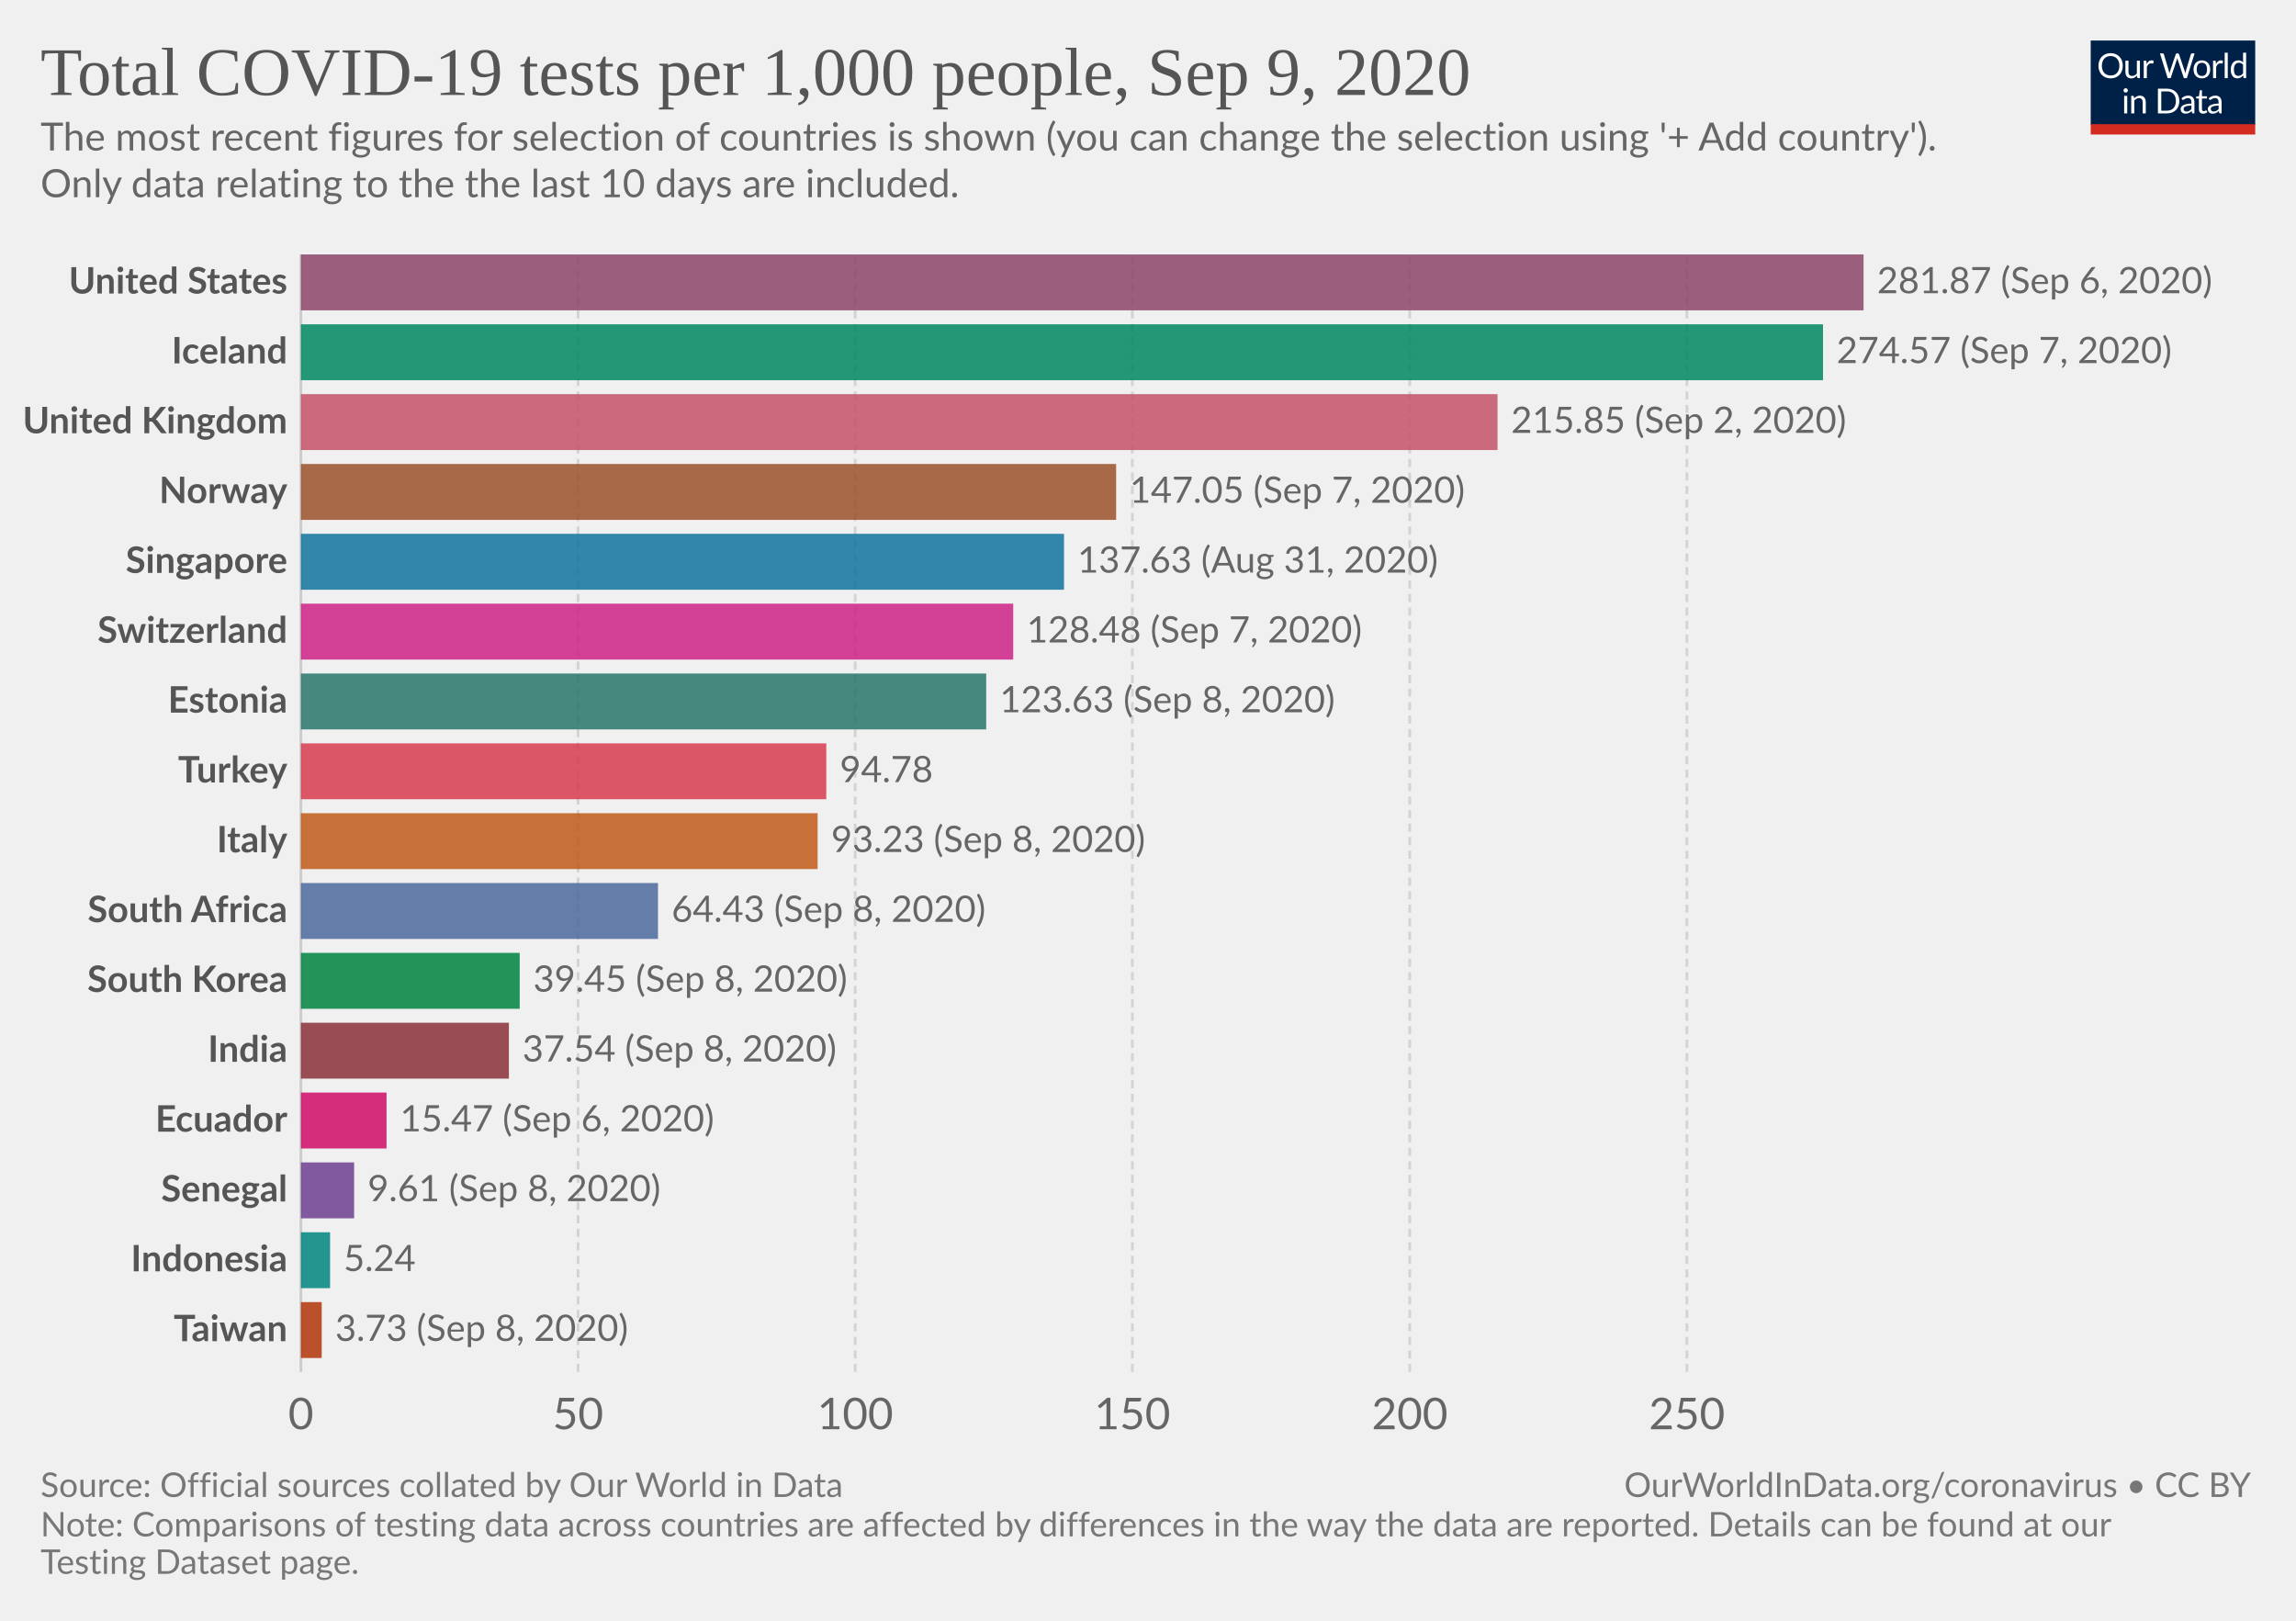
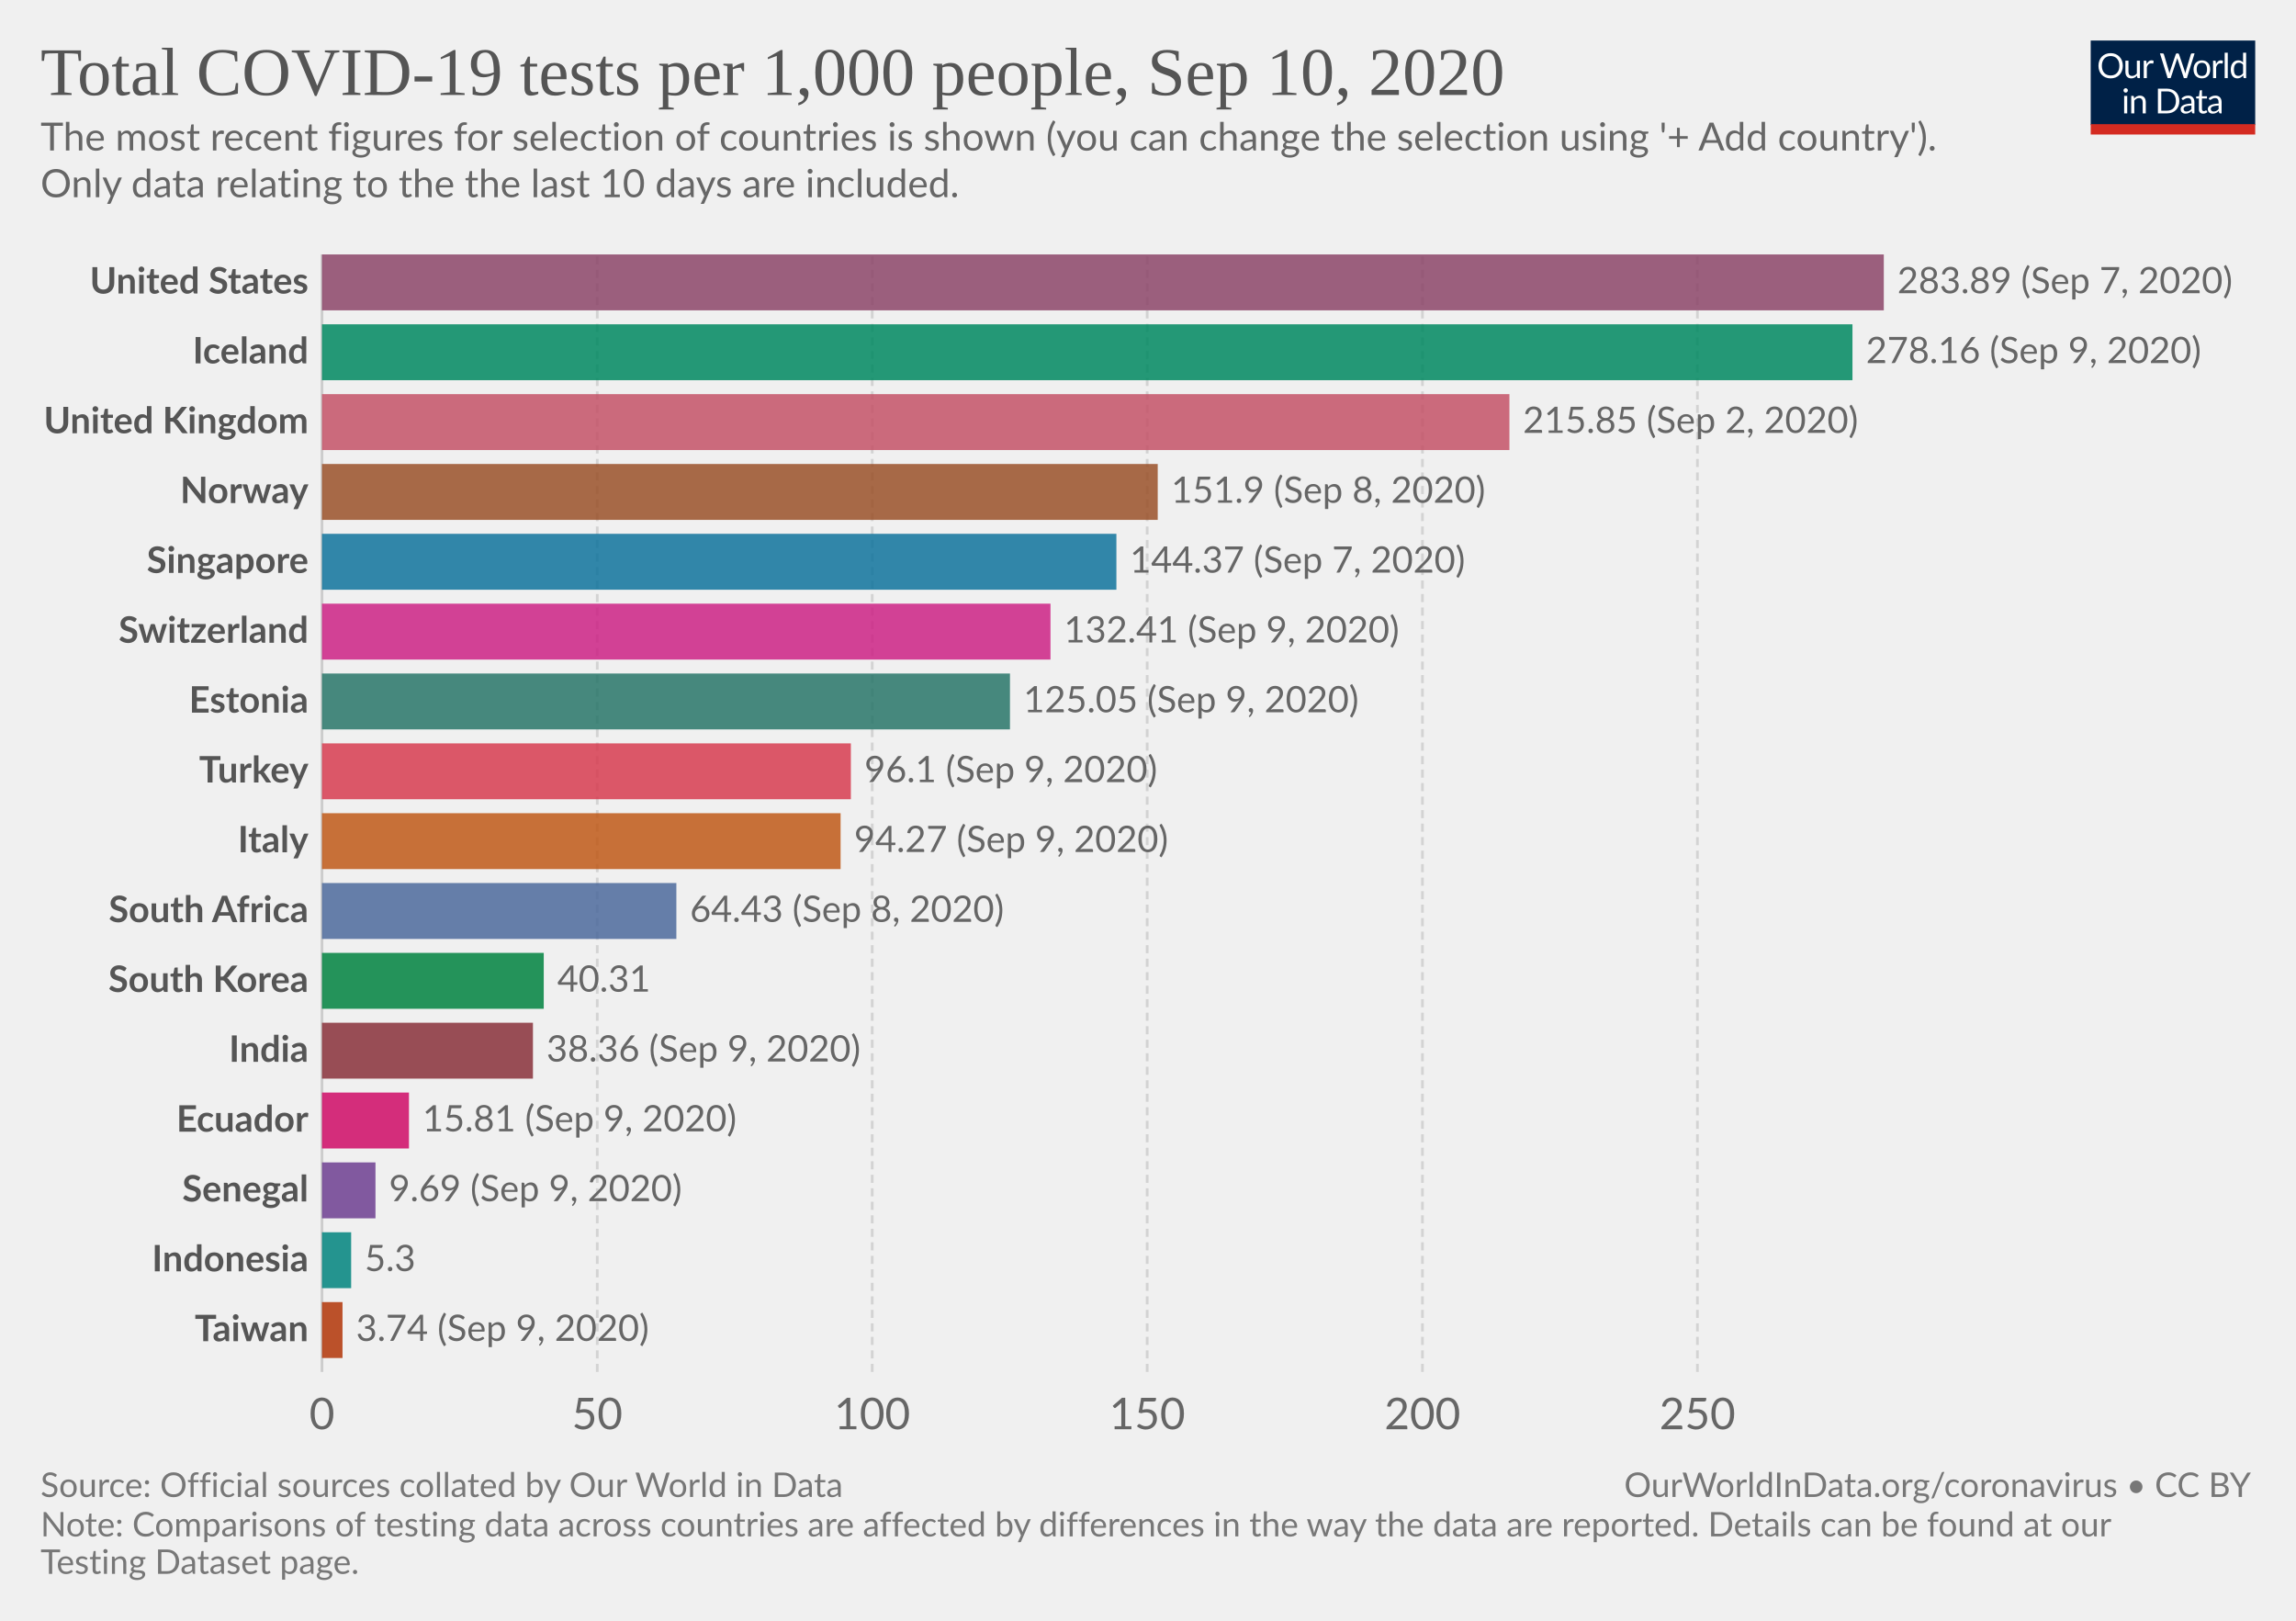
<svg xmlns="http://www.w3.org/2000/svg" version="1.1" style="background-color:#fff;-webkit-font-smoothing:antialiased" width="850" height="600" viewBox="0 0 850 600" font-family="Lato,'Helvetica Neue',Helvetica,Arial,sans-serif" font-size="18" text-rendering="optimizeLegibility">
  <g class="HeaderView">
    <g transform="matrix(.29 0 0 .29 774 15)">
      <svg width="210" height="120" viewBox="0 0 210 120" fill="none">
        <g clip-path="url(#clip0)">
          <path d="M0 0h210v107.89H0V0z" fill="#002147" />
          <path d="M40.98 32.25c0 2.36-.38 4.53-1.12 6.51a14.26 14.26 0 01-8.1 8.4c-1.9.78-4.02 1.17-6.34 1.17a16.6 16.6 0 01-6.33-1.17 14.31 14.31 0 01-8.08-8.4 18.29 18.29 0 01-1.12-6.51c0-2.36.38-4.53 1.12-6.5a14.32 14.32 0 018.07-8.44c1.92-.8 4.03-1.19 6.34-1.19 2.32 0 4.43.4 6.34 1.19 1.92.8 3.56 1.9 4.93 3.34a14.87 14.87 0 013.17 5.1 18.1 18.1 0 011.12 6.5zm-4.38 0c0-1.94-.26-3.68-.8-5.22a10.91 10.91 0 00-2.24-3.89 9.68 9.68 0 00-3.52-2.46 11.95 11.95 0 00-4.62-.86c-1.68 0-3.21.28-4.6.86a9.88 9.88 0 00-3.54 2.46 10.91 10.91 0 00-2.24 3.9c-.53 1.53-.8 3.27-.8 5.2 0 1.94.27 3.68.8 5.22a11.17 11.17 0 002.24 3.9 10.01 10.01 0 003.55 2.44c1.38.56 2.9.83 4.6.83 1.7 0 3.24-.27 4.61-.83a9.8 9.8 0 003.52-2.44 11.17 11.17 0 002.25-3.9c.53-1.54.8-3.28.8-5.21zm26.22-6.54V48H60.5c-.56 0-.9-.27-1.05-.81l-.31-2.4a12.45 12.45 0 01-3.26 2.6c-1.2.64-2.58.96-4.13.96-1.22 0-2.3-.2-3.24-.6a6.52 6.52 0 01-2.33-1.7 7.37 7.37 0 01-1.43-2.67c-.3-1.04-.46-2.2-.46-3.45V25.7h3.91v14.22c0 1.68.38 2.99 1.15 3.91.77.93 1.96 1.39 3.54 1.39 1.16 0 2.24-.27 3.23-.82a10.42 10.42 0 002.8-2.28V25.7h3.91zm8.61 4.47a9.94 9.94 0 012.6-3.56 5.64 5.64 0 013.76-1.3c.47 0 .92.05 1.34.15.44.1.83.27 1.17.49l-.3 2.92c-.09.37-.3.55-.66.55-.2 0-.5-.04-.9-.13a6.21 6.21 0 00-3.24.18c-.54.2-1.03.5-1.47.92-.42.4-.81.9-1.17 1.5-.33.58-.64 1.26-.92 2.02V48H67.7V25.71h2.25c.42 0 .72.08.88.25.16.16.27.44.33.83l.26 3.39zm61.16-13.7L122.75 48h-3.82l-7.99-24.05a21.95 21.95 0 01-.42-1.58 38.36 38.36 0 01-.44 1.58L102.05 48h-3.83L88.4 16.47h3.54c.38 0 .7.1.95.29.26.2.43.43.5.73l6.52 21.9c.1.4.2.83.28 1.28.1.46.2.94.29 1.46l.3-1.46c.12-.47.25-.9.38-1.27l7.41-21.91c.1-.25.26-.48.51-.69.27-.22.58-.33.95-.33h1.23c.38 0 .69.1.92.29.24.2.41.43.53.73l7.4 21.9a28.4 28.4 0 01.68 2.62 29.52 29.52 0 01.52-2.61l6.54-21.91c.07-.27.23-.5.48-.7.27-.21.58-.32.95-.32h3.32zm9.35 8.88c1.63 0 3.1.27 4.4.82a9.43 9.43 0 015.46 5.94c.5 1.4.74 2.98.74 4.73 0 1.76-.25 3.34-.74 4.75a9.43 9.43 0 01-5.46 5.92c-1.3.52-2.77.79-4.4.79-1.64 0-3.12-.27-4.44-.8a9.42 9.42 0 01-3.35-2.3c-.92-1-1.63-2.2-2.13-3.61-.49-1.41-.73-3-.73-4.75s.24-3.33.73-4.73c.5-1.43 1.2-2.64 2.13-3.63a9.4 9.4 0 013.35-2.31c1.32-.55 2.8-.82 4.44-.82zm0 19.89c2.2 0 3.84-.73 4.93-2.2 1.08-1.48 1.63-3.54 1.63-6.18 0-2.66-.55-4.72-1.63-6.2-1.09-1.49-2.73-2.23-4.93-2.23-1.12 0-2.09.2-2.93.57a5.7 5.7 0 00-2.06 1.65 7.5 7.5 0 00-1.24 2.67c-.26 1.04-.4 2.22-.4 3.54 0 2.64.55 4.7 1.64 6.18 1.1 1.47 2.76 2.2 4.99 2.2zm17.97-15.07a9.94 9.94 0 012.6-3.56 5.64 5.64 0 013.76-1.3c.47 0 .91.05 1.34.15.44.1.83.27 1.16.49l-.28 2.92c-.09.37-.31.55-.66.55-.2 0-.5-.04-.9-.13a6.2 6.2 0 00-3.24.18c-.54.2-1.03.5-1.47.92-.43.4-.82.9-1.17 1.5a13.1 13.1 0 00-.92 2.02V48h-3.94V25.71h2.24c.43 0 .72.08.88.25.17.16.28.44.33.83l.27 3.39zm15.04-14.59V48h-3.92V15.6h3.92zm19.55 15.43a6.22 6.22 0 00-2.38-2.05 6.7 6.7 0 00-2.86-.6c-2.07 0-3.66.75-4.77 2.23-1.12 1.48-1.68 3.6-1.68 6.33 0 1.46.13 2.7.38 3.74a7.29 7.29 0 001.1 2.56 4.35 4.35 0 001.78 1.45c.7.3 1.5.46 2.4.46 1.29 0 2.41-.3 3.36-.88a9.6 9.6 0 002.67-2.49V31.02zm3.91-15.43V48h-2.33c-.56 0-.9-.27-1.06-.81l-.35-2.71a12.13 12.13 0 01-3.25 2.77 8.28 8.28 0 01-4.23 1.06 7.31 7.31 0 01-6.14-2.9c-.73-.96-1.3-2.15-1.69-3.57a18.35 18.35 0 01.07-9.48 11.29 11.29 0 011.89-3.7 8.7 8.7 0 017.06-3.34 7.96 7.96 0 016.12 2.62V15.59h3.91zM46.61 70.71V93H42.7V70.71h3.91zm.84-7c0 .39-.08.75-.24 1.09a2.81 2.81 0 01-1.52 1.47 2.67 2.67 0 01-2.16 0 2.9 2.9 0 01-1.45-1.47 2.67 2.67 0 010-2.16c.15-.35.35-.65.6-.9.25-.27.53-.47.85-.62a2.67 2.67 0 012.16 0c.35.15.65.35.9.62.27.25.47.55.62.9.16.34.24.7.24 1.08zm7.97 10.24c.49-.54 1-1.04 1.54-1.48a9.85 9.85 0 013.66-1.84 8.96 8.96 0 015.43.35c.94.4 1.72.97 2.33 1.71a7.36 7.36 0 011.43 2.67c.32 1.04.49 2.19.49 3.45V93h-3.94V78.81c0-1.69-.4-3-1.17-3.92-.76-.93-1.93-1.4-3.5-1.4a6.6 6.6 0 00-3.25.83c-1 .56-1.92 1.31-2.77 2.27V93h-3.94V70.71h2.35c.56 0 .9.28 1.04.82l.3 2.42zm57.7 3.3c0 2.36-.37 4.5-1.11 6.44a14.3 14.3 0 01-3.17 4.98 14.1 14.1 0 01-4.93 3.2c-1.9.76-4.02 1.13-6.33 1.13H85.8V61.47h11.77c2.31 0 4.42.39 6.33 1.15a13.8 13.8 0 018.1 8.18 17.75 17.75 0 011.12 6.45zm-4.37 0c0-1.94-.26-3.67-.8-5.2a10.94 10.94 0 00-2.23-3.87 9.57 9.57 0 00-3.53-2.42 12.23 12.23 0 00-4.61-.83h-7.5v24.62h7.5c1.7 0 3.24-.28 4.61-.84a9.7 9.7 0 003.53-2.4 10.94 10.94 0 002.24-3.87c.53-1.53.8-3.26.8-5.2zm19.8 5.72c-1.8.06-3.34.2-4.62.44-1.26.22-2.3.51-3.1.88-.8.36-1.37.8-1.74 1.3-.35.5-.53 1.05-.53 1.67 0 .58.1 1.1.3 1.52a3 3 0 00.76 1.05c.34.27.73.46 1.17.6.45.11.94.17 1.45.17a7.28 7.28 0 003.5-.81 11.95 11.95 0 002.82-2.2v-4.62zm-12.65-9.11a12.73 12.73 0 013.98-2.66c1.43-.59 3-.88 4.73-.88 1.25 0 2.36.2 3.33.61a6.81 6.81 0 013.94 4.38c.33 1.04.5 2.19.5 3.43V93h-1.74a1.8 1.8 0 01-.88-.18c-.2-.13-.36-.38-.48-.74l-.44-2.12c-.59.55-1.16 1.03-1.72 1.46a9.48 9.48 0 01-3.74 1.7c-.69.15-1.46.23-2.3.23-.87 0-1.69-.12-2.45-.35a5.34 5.34 0 01-3.34-2.93 6.64 6.64 0 01-.49-2.64c0-.88.25-1.72.73-2.53a6.33 6.33 0 012.35-2.17c1.09-.63 2.5-1.15 4.25-1.54 1.75-.41 3.89-.65 6.42-.7v-1.75c0-1.73-.37-3.03-1.12-3.91-.75-.9-1.84-1.34-3.28-1.34-.97 0-1.78.12-2.44.37-.64.23-1.2.5-1.7.81l-1.23.82c-.33.23-.67.35-1 .35-.27 0-.5-.07-.69-.2a2.1 2.1 0 01-.48-.53l-.7-1.25zm27.67 19.5c-1.76 0-3.12-.5-4.07-1.48-.94-.98-1.41-2.4-1.41-4.25V74h-2.68a.9.9 0 01-.6-.2c-.16-.14-.24-.36-.24-.66v-1.56l3.65-.46.9-6.89a.9.9 0 01.29-.52.88.88 0 01.62-.22H142v7.67h6.44V74H142v13.38c0 .94.22 1.63.68 2.09.45.45 1.04.68 1.76.68a3.21 3.21 0 001.85-.53l.55-.35c.16-.12.3-.18.41-.18.2 0 .4.13.55.38l1.15 1.87a7.45 7.45 0 01-2.44 1.5c-.96.35-1.94.52-2.95.52zm19.68-10.4c-1.8.07-3.34.21-4.62.45-1.26.22-2.3.51-3.1.88-.8.36-1.37.8-1.74 1.3-.35.5-.53 1.05-.53 1.67 0 .58.1 1.1.3 1.52.18.42.44.77.76 1.05.34.27.73.46 1.17.6.45.11.94.17 1.45.17a7.3 7.3 0 003.5-.81 12.04 12.04 0 002.82-2.2v-4.62zm-12.65-9.1a12.72 12.72 0 013.99-2.66c1.42-.59 3-.88 4.72-.88 1.25 0 2.36.2 3.33.61a6.81 6.81 0 013.94 4.38c.33 1.04.5 2.19.5 3.43V93h-1.74a1.8 1.8 0 01-.88-.18c-.2-.13-.36-.38-.48-.74l-.44-2.12c-.59.55-1.16 1.03-1.72 1.46a9.48 9.48 0 01-3.74 1.7c-.69.15-1.46.23-2.3.23-.87 0-1.69-.12-2.45-.35a5.33 5.33 0 01-3.34-2.93 6.62 6.62 0 01-.49-2.64c0-.88.25-1.72.73-2.53a6.33 6.33 0 012.35-2.17c1.09-.63 2.5-1.15 4.25-1.54a31.2 31.2 0 016.42-.7v-1.75c0-1.73-.37-3.03-1.12-3.91-.75-.9-1.84-1.34-3.28-1.34-.97 0-1.78.12-2.44.37-.64.23-1.2.5-1.7.81-.46.3-.87.57-1.22.82-.34.23-.68.35-1.02.35-.26 0-.49-.07-.68-.2a1.88 1.88 0 01-.48-.53l-.7-1.25z" fill="#fff" />
          <path fill="#D42B21" d="M0 106.79h210V120H0z" />
        </g>
        <defs>
          <clipPath id="clip0">
            <path fill="#fff" d="M0 0h210v120H0z" />
          </clipPath>
        </defs>
      </svg>
    </g>
-     <a href="https://ourworldindata.org/grapher/full-list-cumulative-total-tests-per-thousand-bar-chart" target="_blank" font-family="&quot;Playfair Display&quot;,Georgia,&quot;Times New Roman&quot;,serif">
+     <a href="https://ourworldindata.org/grapher/full-list-cumulative-total-tests-per-thousand-bar-chart?time=latest" target="_blank" font-family="&quot;Playfair Display&quot;,Georgia,&quot;Times New Roman&quot;,serif">
      <text font-size="25.2" x="15" y="35.2" fill="#555">
-         <tspan x="15" y="35.16">Total COVID-19 tests per 1,000 people, Sep 9, 2020</tspan>
+         <tspan x="15" y="35.16">Total COVID-19 tests per 1,000 people, Sep 10, 2020</tspan>
      </text>
    </a>
    <text font-size="14.4" x="15" y="55.7" fill="#666">
      <tspan x="15" y="55.72">The most recent figures for selection of countries is shown (you can change the selection using '+ Add country').</tspan>
      <tspan x="15" y="73"> Only data relating to the the last 10 days are included.</tspan>
    </text>
  </g>
  <g class="DiscreteBarChart">
    <g class="HorizontalAxis" fill="#666" text-anchor="middle" font-size="16.2">
-       <text x="111.4" y="529.1">0</text>
-       <text x="214" y="529.1">50</text>
-       <text x="316.6" y="529.1">100</text>
-       <text x="419.2" y="529.1">150</text>
-       <text x="521.9" y="529.1">200</text>
-       <text x="624.5" y="529.1">250</text>
+       <text x="119.2" y="529.1">0</text>
+       <text x="221.1" y="529.1">50</text>
+       <text x="322.9" y="529.1">100</text>
+       <text x="424.7" y="529.1">150</text>
+       <text x="526.6" y="529.1">200</text>
+       <text x="628.4" y="529.1">250</text>
    </g>
    <g class="AxisGridLines verticalLines">
-       <path stroke="#ccc" d="M111.4 507.9V94.2" />
-       <path stroke="#d3d3d3" stroke-dasharray="3,2" d="M214 507.9V94.2M316.6 507.9V94.2M419.2 507.9V94.2M521.9 507.9V94.2M624.5 507.9V94.2" />
+       <path stroke="#ccc" d="M119.2 507.9V94.2" />
+       <path stroke="#d3d3d3" stroke-dasharray="3,2" d="M221.1 507.9V94.2M322.9 507.9V94.2M424.7 507.9V94.2M526.6 507.9V94.2M628.4 507.9V94.2" />
    </g>
    <g class="bar" style="transition:transform 200ms ease">
-       <text x="0" y="0" transform="translate(106.4 104.54)" fill="#555" dominant-baseline="middle" text-anchor="end" font-size="13.5" font-weight="700">United States</text>
-       <path fill="#8C4569" opacity=".85" style="transition:height 200ms ease" d="M111.4 94.2h578.5v20.69H111.4z" />
-       <text x="0" y="0" transform="translate(694.9 104.54)" fill="#666" dominant-baseline="middle" text-anchor="start" font-size="13.5" font-weight="400">281.87 (Sep 6, 2020)</text>
+       <text x="0" y="0" transform="translate(114.2 104.54)" fill="#555" dominant-baseline="middle" text-anchor="end" font-size="13.5" font-weight="700">United States</text>
+       <path fill="#8C4569" opacity=".85" style="transition:height 200ms ease" d="M119.2 94.2h578.2v20.69H119.2z" />
+       <text x="0" y="0" transform="translate(702.4 104.54)" fill="#666" dominant-baseline="middle" text-anchor="start" font-size="13.5" font-weight="400">283.89 (Sep 7, 2020)</text>
    </g>
    <g class="bar" style="transition:transform 200ms ease">
-       <text x="0" y="0" transform="translate(106.4 130.4)" fill="#555" dominant-baseline="middle" text-anchor="end" font-size="13.5" font-weight="700">Iceland</text>
-       <path fill="#008860" opacity=".85" style="transition:height 200ms ease" d="M111.4 120.06h563.5v20.69H111.4z" />
-       <text x="0" y="0" transform="translate(679.9 130.4)" fill="#666" dominant-baseline="middle" text-anchor="start" font-size="13.5" font-weight="400">274.57 (Sep 7, 2020)</text>
+       <text x="0" y="0" transform="translate(114.2 130.4)" fill="#555" dominant-baseline="middle" text-anchor="end" font-size="13.5" font-weight="700">Iceland</text>
+       <path fill="#008860" opacity=".85" style="transition:height 200ms ease" d="M119.2 120.06h566.6v20.69H119.2z" />
+       <text x="0" y="0" transform="translate(690.8 130.4)" fill="#666" dominant-baseline="middle" text-anchor="start" font-size="13.5" font-weight="400">278.16 (Sep 9, 2020)</text>
    </g>
    <g class="bar" style="transition:transform 200ms ease">
-       <text x="0" y="0" transform="translate(106.4 156.25)" fill="#555" dominant-baseline="middle" text-anchor="end" font-size="13.5" font-weight="700">United Kingdom</text>
-       <path fill="#C45267" opacity=".85" style="transition:height 200ms ease" d="M111.4 145.91h443v20.7h-443z" />
-       <text x="0" y="0" transform="translate(559.4 156.25)" fill="#666" dominant-baseline="middle" text-anchor="start" font-size="13.5" font-weight="400">215.85 (Sep 2, 2020)</text>
+       <text x="0" y="0" transform="translate(114.2 156.25)" fill="#555" dominant-baseline="middle" text-anchor="end" font-size="13.5" font-weight="700">United Kingdom</text>
+       <path fill="#C45267" opacity=".85" style="transition:height 200ms ease" d="M119.2 145.91h439.6v20.7H119.2z" />
+       <text x="0" y="0" transform="translate(563.8 156.25)" fill="#666" dominant-baseline="middle" text-anchor="start" font-size="13.5" font-weight="400">215.85 (Sep 2, 2020)</text>
    </g>
    <g class="bar" style="transition:transform 200ms ease">
-       <text x="0" y="0" transform="translate(106.4 182.11)" fill="#555" dominant-baseline="middle" text-anchor="end" font-size="13.5" font-weight="700">Norway</text>
-       <path fill="#9A5129" opacity=".85" style="transition:height 200ms ease" d="M111.4 171.77h301.8v20.69H111.4z" />
-       <text x="0" y="0" transform="translate(418.2 182.11)" fill="#666" dominant-baseline="middle" text-anchor="start" font-size="13.5" font-weight="400">147.05 (Sep 7, 2020)</text>
+       <text x="0" y="0" transform="translate(114.2 182.11)" fill="#555" dominant-baseline="middle" text-anchor="end" font-size="13.5" font-weight="700">Norway</text>
+       <path fill="#9A5129" opacity=".85" style="transition:height 200ms ease" d="M119.2 171.77h309.4v20.69H119.2z" />
+       <text x="0" y="0" transform="translate(433.6 182.11)" fill="#666" dominant-baseline="middle" text-anchor="start" font-size="13.5" font-weight="400">151.9 (Sep 8, 2020)</text>
    </g>
    <g class="bar" style="transition:transform 200ms ease">
-       <text x="0" y="0" transform="translate(106.4 207.97)" fill="#555" dominant-baseline="middle" text-anchor="end" font-size="13.5" font-weight="700">Singapore</text>
-       <path fill="#0F739C" opacity=".85" style="transition:height 200ms ease" d="M111.4 197.62h282.5v20.7H111.4z" />
-       <text x="0" y="0" transform="translate(398.9 207.97)" fill="#666" dominant-baseline="middle" text-anchor="start" font-size="13.5" font-weight="400">137.63 (Aug 31, 2020)</text>
+       <text x="0" y="0" transform="translate(114.2 207.97)" fill="#555" dominant-baseline="middle" text-anchor="end" font-size="13.5" font-weight="700">Singapore</text>
+       <path fill="#0F739C" opacity=".85" style="transition:height 200ms ease" d="M119.2 197.62h294.1v20.7H119.2z" />
+       <text x="0" y="0" transform="translate(418.3 207.97)" fill="#666" dominant-baseline="middle" text-anchor="start" font-size="13.5" font-weight="400">144.37 (Sep 7, 2020)</text>
    </g>
    <g class="bar" style="transition:transform 200ms ease">
-       <text x="0" y="0" transform="translate(106.4 233.82)" fill="#555" dominant-baseline="middle" text-anchor="end" font-size="13.5" font-weight="700">Switzerland</text>
-       <path fill="#CD2285" opacity=".85" style="transition:height 200ms ease" d="M111.4 223.48h263.7v20.7H111.4z" />
-       <text x="0" y="0" transform="translate(380.1 233.82)" fill="#666" dominant-baseline="middle" text-anchor="start" font-size="13.5" font-weight="400">128.48 (Sep 7, 2020)</text>
+       <text x="0" y="0" transform="translate(114.2 233.82)" fill="#555" dominant-baseline="middle" text-anchor="end" font-size="13.5" font-weight="700">Switzerland</text>
+       <path fill="#CD2285" opacity=".85" style="transition:height 200ms ease" d="M119.2 223.48h269.7v20.7H119.2z" />
+       <text x="0" y="0" transform="translate(393.9 233.82)" fill="#666" dominant-baseline="middle" text-anchor="start" font-size="13.5" font-weight="400">132.41 (Sep 9, 2020)</text>
    </g>
    <g class="bar" style="transition:transform 200ms ease">
-       <text x="0" y="0" transform="translate(106.4 259.68)" fill="#555" dominant-baseline="middle" text-anchor="end" font-size="13.5" font-weight="700">Estonia</text>
-       <path fill="#287669" opacity=".85" style="transition:height 200ms ease" d="M111.4 249.34h253.7v20.69H111.4z" />
-       <text x="0" y="0" transform="translate(370.1 259.68)" fill="#666" dominant-baseline="middle" text-anchor="start" font-size="13.5" font-weight="400">123.63 (Sep 8, 2020)</text>
+       <text x="0" y="0" transform="translate(114.2 259.68)" fill="#555" dominant-baseline="middle" text-anchor="end" font-size="13.5" font-weight="700">Estonia</text>
+       <path fill="#287669" opacity=".85" style="transition:height 200ms ease" d="M119.2 249.34h254.7v20.69H119.2z" />
+       <text x="0" y="0" transform="translate(378.9 259.68)" fill="#666" dominant-baseline="middle" text-anchor="start" font-size="13.5" font-weight="400">125.05 (Sep 9, 2020)</text>
    </g>
    <g class="bar" style="transition:transform 200ms ease">
-       <text x="0" y="0" transform="translate(106.4 285.54)" fill="#555" dominant-baseline="middle" text-anchor="end" font-size="13.5" font-weight="700">Turkey</text>
-       <path fill="#D73C50" opacity=".85" style="transition:height 200ms ease" d="M111.4 275.2h194.5v20.68H111.4z" />
-       <text x="0" y="0" transform="translate(310.9 285.54)" fill="#666" dominant-baseline="middle" text-anchor="start" font-size="13.5" font-weight="400">94.78</text>
+       <text x="0" y="0" transform="translate(114.2 285.54)" fill="#555" dominant-baseline="middle" text-anchor="end" font-size="13.5" font-weight="700">Turkey</text>
+       <path fill="#D73C50" opacity=".85" style="transition:height 200ms ease" d="M119.2 275.2H315v20.68H119.2z" />
+       <text x="0" y="0" transform="translate(320 285.54)" fill="#666" dominant-baseline="middle" text-anchor="start" font-size="13.5" font-weight="400">96.1 (Sep 9, 2020)</text>
    </g>
    <g class="bar" style="transition:transform 200ms ease">
-       <text x="0" y="0" transform="translate(106.4 311.4)" fill="#555" dominant-baseline="middle" text-anchor="end" font-size="13.5" font-weight="700">Italy</text>
-       <path fill="#C05917" opacity=".85" style="transition:height 200ms ease" d="M111.4 301.05h191.3v20.69H111.4z" />
-       <text x="0" y="0" transform="translate(307.7 311.4)" fill="#666" dominant-baseline="middle" text-anchor="start" font-size="13.5" font-weight="400">93.23 (Sep 8, 2020)</text>
+       <text x="0" y="0" transform="translate(114.2 311.4)" fill="#555" dominant-baseline="middle" text-anchor="end" font-size="13.5" font-weight="700">Italy</text>
+       <path fill="#C05917" opacity=".85" style="transition:height 200ms ease" d="M119.2 301.05h192v20.69h-192z" />
+       <text x="0" y="0" transform="translate(316.2 311.4)" fill="#666" dominant-baseline="middle" text-anchor="start" font-size="13.5" font-weight="400">94.27 (Sep 9, 2020)</text>
    </g>
    <g class="bar" style="transition:transform 200ms ease">
-       <text x="0" y="0" transform="translate(106.4 337.25)" fill="#555" dominant-baseline="middle" text-anchor="end" font-size="13.5" font-weight="700">South Africa</text>
-       <path fill="#4C6A9C" opacity=".85" style="transition:height 200ms ease" d="M111.4 326.9h132.2v20.7H111.4z" />
-       <text x="0" y="0" transform="translate(248.6 337.25)" fill="#666" dominant-baseline="middle" text-anchor="start" font-size="13.5" font-weight="400">64.43 (Sep 8, 2020)</text>
+       <text x="0" y="0" transform="translate(114.2 337.25)" fill="#555" dominant-baseline="middle" text-anchor="end" font-size="13.5" font-weight="700">South Africa</text>
+       <path fill="#4C6A9C" opacity=".85" style="transition:height 200ms ease" d="M119.2 326.9h131.2v20.7H119.2z" />
+       <text x="0" y="0" transform="translate(255.4 337.25)" fill="#666" dominant-baseline="middle" text-anchor="start" font-size="13.5" font-weight="400">64.43 (Sep 8, 2020)</text>
    </g>
    <g class="bar" style="transition:transform 200ms ease">
-       <text x="0" y="0" transform="translate(106.4 363.1)" fill="#555" dominant-baseline="middle" text-anchor="end" font-size="13.5" font-weight="700">South Korea</text>
-       <path fill="#00823F" opacity=".85" style="transition:height 200ms ease" d="M111.4 352.76h81v20.7h-81z" />
-       <text x="0" y="0" transform="translate(197.4 363.1)" fill="#666" dominant-baseline="middle" text-anchor="start" font-size="13.5" font-weight="400">39.45 (Sep 8, 2020)</text>
+       <text x="0" y="0" transform="translate(114.2 363.1)" fill="#555" dominant-baseline="middle" text-anchor="end" font-size="13.5" font-weight="700">South Korea</text>
+       <path fill="#00823F" opacity=".85" style="transition:height 200ms ease" d="M119.2 352.76h82.1v20.7h-82.1z" />
+       <text x="0" y="0" transform="translate(206.3 363.1)" fill="#666" dominant-baseline="middle" text-anchor="start" font-size="13.5" font-weight="400">40.31</text>
    </g>
    <g class="bar" style="transition:transform 200ms ease">
-       <text x="0" y="0" transform="translate(106.4 388.96)" fill="#555" dominant-baseline="middle" text-anchor="end" font-size="13.5" font-weight="700">India</text>
-       <path fill="#883039" opacity=".85" style="transition:height 200ms ease" d="M111.4 378.62h77v20.69h-77z" />
-       <text x="0" y="0" transform="translate(193.4 388.96)" fill="#666" dominant-baseline="middle" text-anchor="start" font-size="13.5" font-weight="400">37.54 (Sep 8, 2020)</text>
+       <text x="0" y="0" transform="translate(114.2 388.96)" fill="#555" dominant-baseline="middle" text-anchor="end" font-size="13.5" font-weight="700">India</text>
+       <path fill="#883039" opacity=".85" style="transition:height 200ms ease" d="M119.2 378.62h78.1v20.69h-78.1z" />
+       <text x="0" y="0" transform="translate(202.3 388.96)" fill="#666" dominant-baseline="middle" text-anchor="start" font-size="13.5" font-weight="400">38.36 (Sep 9, 2020)</text>
    </g>
    <g class="bar" style="transition:transform 200ms ease">
-       <text x="0" y="0" transform="translate(106.4 414.82)" fill="#555" dominant-baseline="middle" text-anchor="end" font-size="13.5" font-weight="700">Ecuador</text>
-       <path fill="#CF0A66" opacity=".85" style="transition:height 200ms ease" d="M111.4 404.47h31.7v20.7h-31.7z" />
-       <text x="0" y="0" transform="translate(148.1 414.82)" fill="#666" dominant-baseline="middle" text-anchor="start" font-size="13.5" font-weight="400">15.47 (Sep 6, 2020)</text>
+       <text x="0" y="0" transform="translate(114.2 414.82)" fill="#555" dominant-baseline="middle" text-anchor="end" font-size="13.5" font-weight="700">Ecuador</text>
+       <path fill="#CF0A66" opacity=".85" style="transition:height 200ms ease" d="M119.2 404.47h32.2v20.7h-32.2z" />
+       <text x="0" y="0" transform="translate(156.4 414.82)" fill="#666" dominant-baseline="middle" text-anchor="start" font-size="13.5" font-weight="400">15.81 (Sep 9, 2020)</text>
    </g>
    <g class="bar" style="transition:transform 200ms ease">
-       <text x="0" y="0" transform="translate(106.4 440.67)" fill="#555" dominant-baseline="middle" text-anchor="end" font-size="13.5" font-weight="700">Senegal</text>
-       <path fill="#6D3E91" opacity=".85" style="transition:height 200ms ease" d="M111.4 430.33h19.7v20.7h-19.7z" />
-       <text x="0" y="0" transform="translate(136.1 440.67)" fill="#666" dominant-baseline="middle" text-anchor="start" font-size="13.5" font-weight="400">9.61 (Sep 8, 2020)</text>
+       <text x="0" y="0" transform="translate(114.2 440.67)" fill="#555" dominant-baseline="middle" text-anchor="end" font-size="13.5" font-weight="700">Senegal</text>
+       <path fill="#6D3E91" opacity=".85" style="transition:height 200ms ease" d="M119.2 430.33H139v20.7h-19.8z" />
+       <text x="0" y="0" transform="translate(144 440.67)" fill="#666" dominant-baseline="middle" text-anchor="start" font-size="13.5" font-weight="400">9.69 (Sep 9, 2020)</text>
    </g>
    <g class="bar" style="transition:transform 200ms ease">
-       <text x="0" y="0" transform="translate(106.4 466.53)" fill="#555" dominant-baseline="middle" text-anchor="end" font-size="13.5" font-weight="700">Indonesia</text>
-       <path fill="#00847E" opacity=".85" style="transition:height 200ms ease" d="M111.4 456.19h10.8v20.69h-10.8z" />
-       <text x="0" y="0" transform="translate(127.2 466.53)" fill="#666" dominant-baseline="middle" text-anchor="start" font-size="13.5" font-weight="400">5.24</text>
+       <text x="0" y="0" transform="translate(114.2 466.53)" fill="#555" dominant-baseline="middle" text-anchor="end" font-size="13.5" font-weight="700">Indonesia</text>
+       <path fill="#00847E" opacity=".85" style="transition:height 200ms ease" d="M119.2 456.19H130v20.69h-10.8z" />
+       <text x="0" y="0" transform="translate(135 466.53)" fill="#666" dominant-baseline="middle" text-anchor="start" font-size="13.5" font-weight="400">5.3</text>
    </g>
    <g class="bar" style="transition:transform 200ms ease">
-       <text x="0" y="0" transform="translate(106.4 492.39)" fill="#555" dominant-baseline="middle" text-anchor="end" font-size="13.5" font-weight="700">Taiwan</text>
-       <path fill="#B13507" opacity=".85" style="transition:height 200ms ease" d="M111.4 482.04h7.7v20.7h-7.7z" />
-       <text x="0" y="0" transform="translate(124.1 492.39)" fill="#666" dominant-baseline="middle" text-anchor="start" font-size="13.5" font-weight="400">3.73 (Sep 8, 2020)</text>
+       <text x="0" y="0" transform="translate(114.2 492.39)" fill="#555" dominant-baseline="middle" text-anchor="end" font-size="13.5" font-weight="700">Taiwan</text>
+       <path fill="#B13507" opacity=".85" style="transition:height 200ms ease" d="M119.2 482.04h7.6v20.7h-7.6z" />
+       <text x="0" y="0" transform="translate(131.8 492.39)" fill="#666" dominant-baseline="middle" text-anchor="start" font-size="13.5" font-weight="400">3.74 (Sep 9, 2020)</text>
    </g>
  </g>
  <g class="SourcesFooter" fill="#777">
    <g class="clickable" fill="#777">
      <text font-size="12.6" x="15" y="554.2">
        <tspan x="15" y="554.18">Source: Official sources collated by Our World in Data</tspan>
      </text>
    </g>
    <text font-size="12.6" x="15" y="568.8">
      <tspan x="15" y="568.78">Note: Comparisons of testing data across countries are affected by differences in the way the data are reported. Details can be found at our</tspan>
      <tspan x="15" y="582.64">Testing Dataset page.</tspan>
    </text>
    <text font-size="12.6" x="601.3" y="554.2">
      <tspan x="601.27" y="554.18">
        <a target="_blank" href="https://ourworldindata.org/coronavirus" fill="#777">OurWorldInData.org/coronavirus</a> • <a class="cclogo" href="http://creativecommons.org/licenses/by/4.0/deed.en_US" target="_blank" fill="#777">CC BY</a>
      </tspan>
    </text>
  </g>
</svg>
